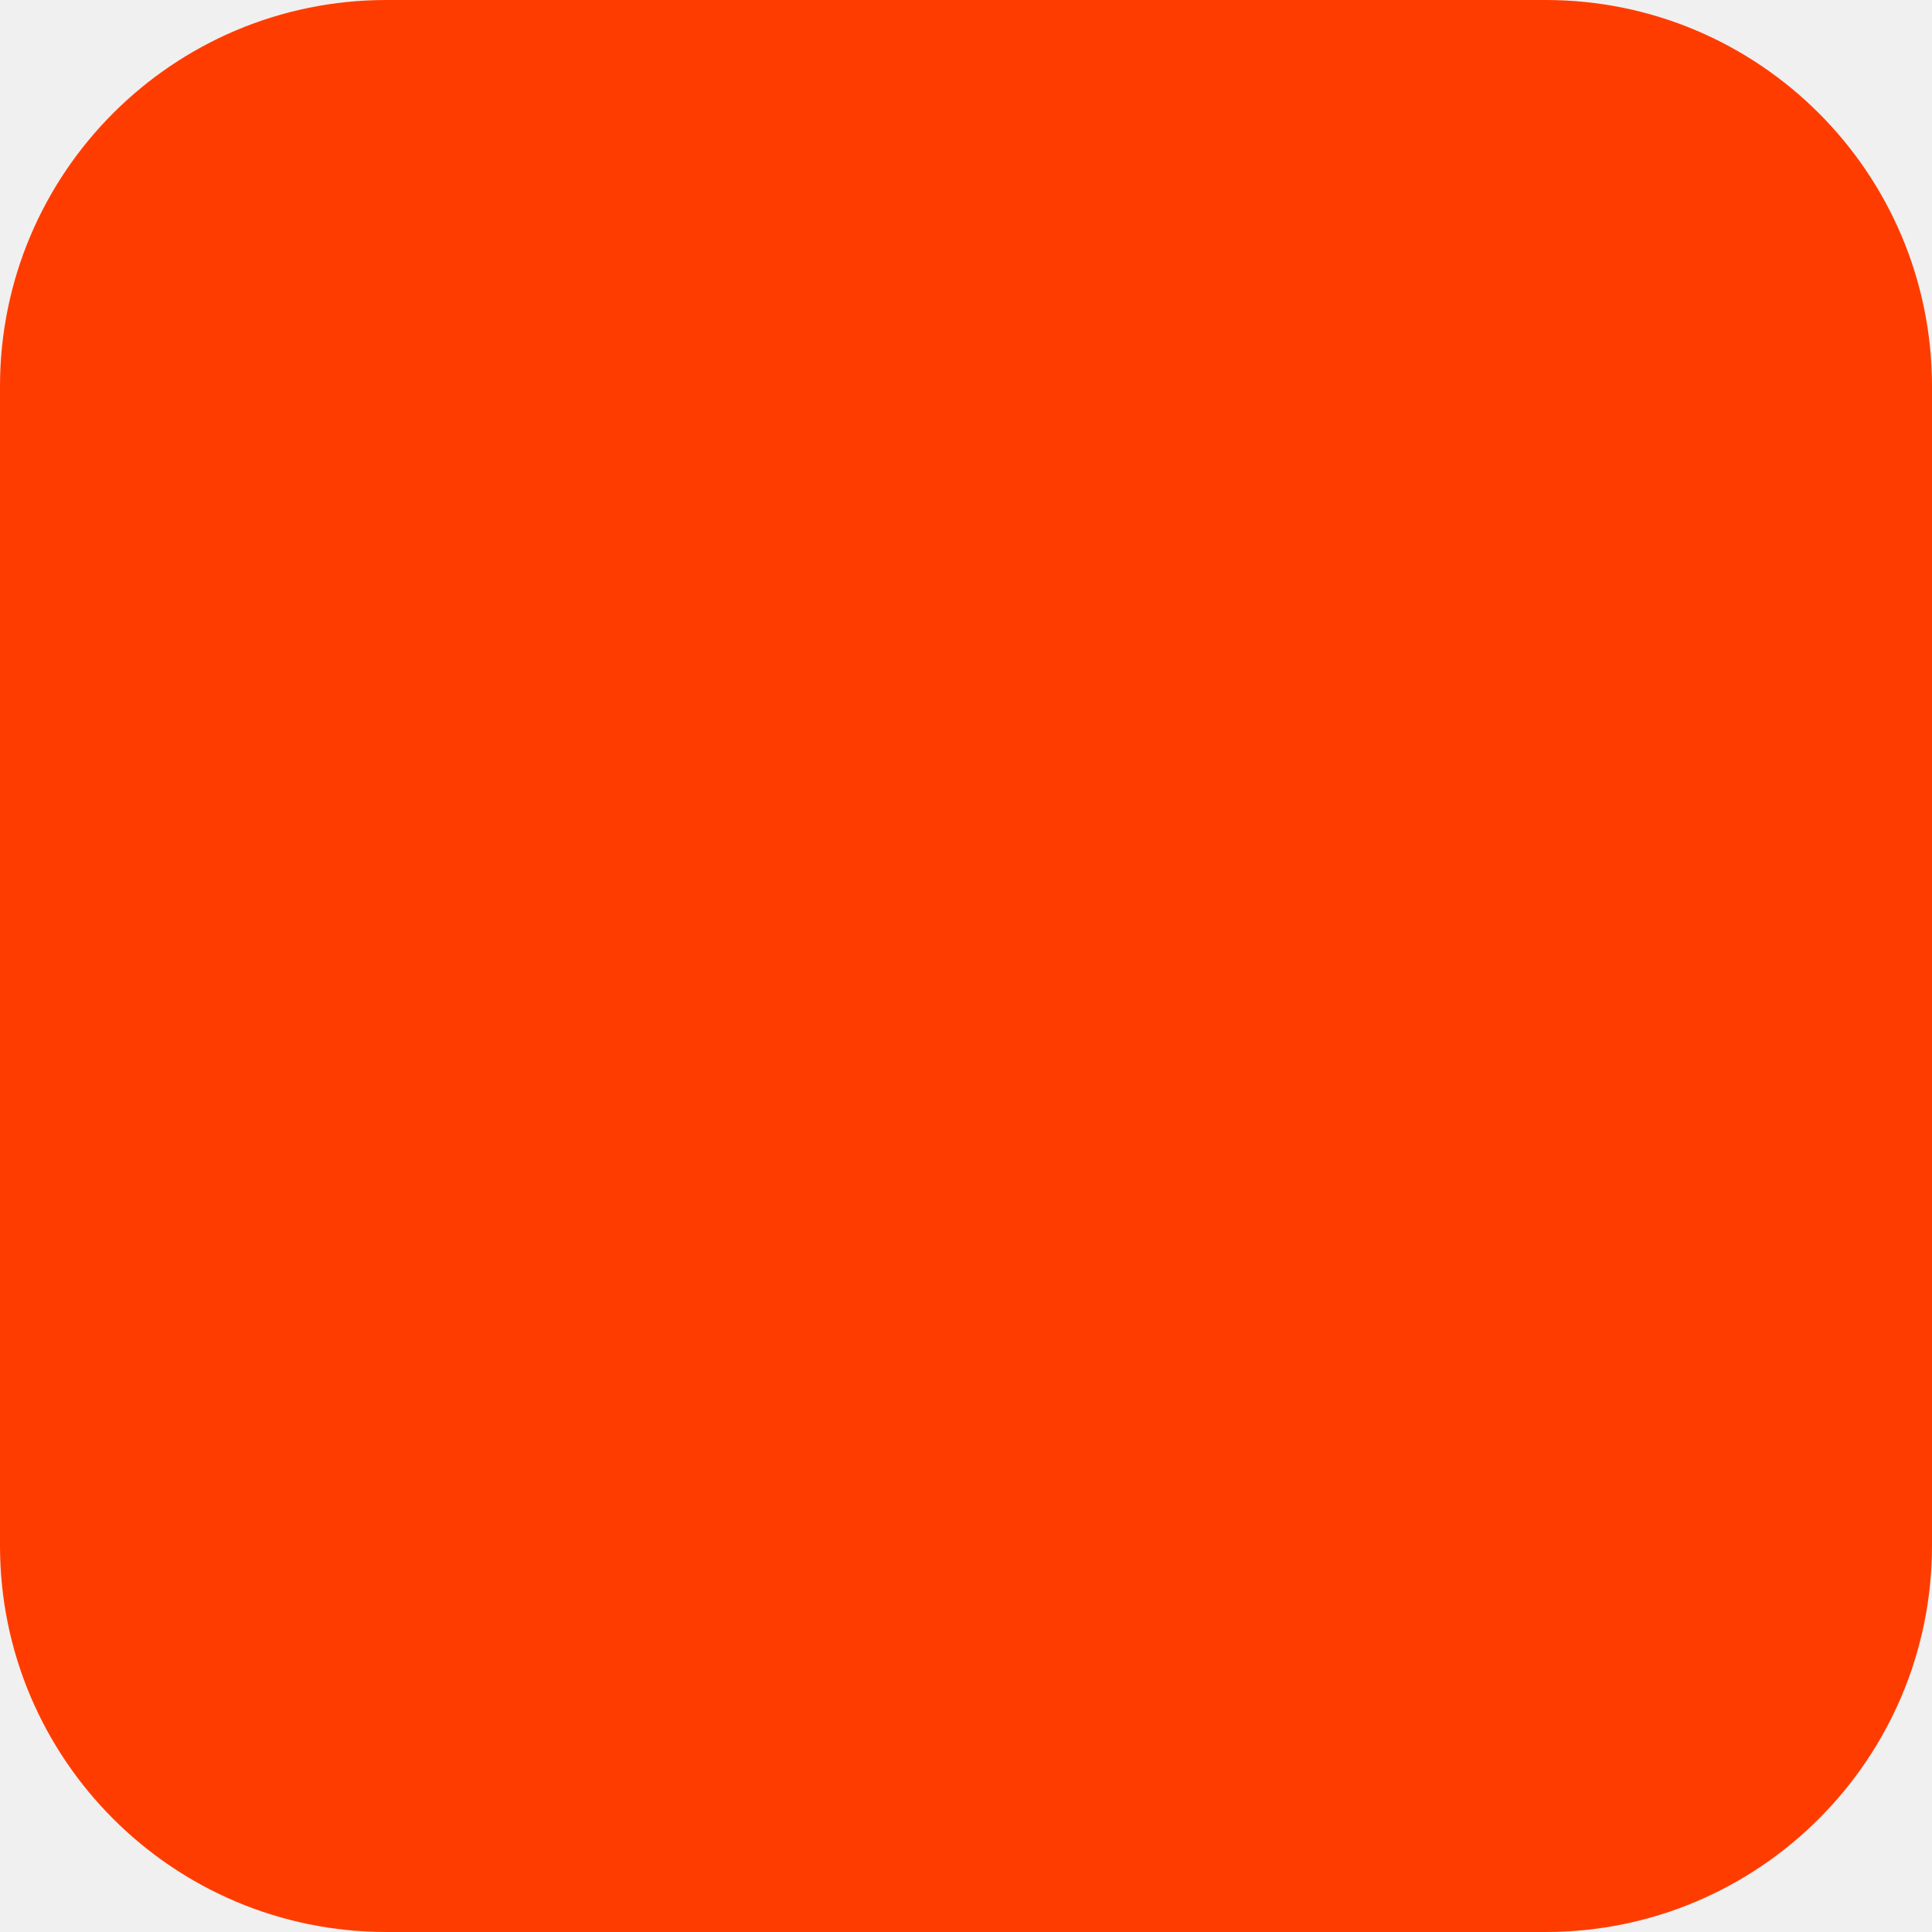
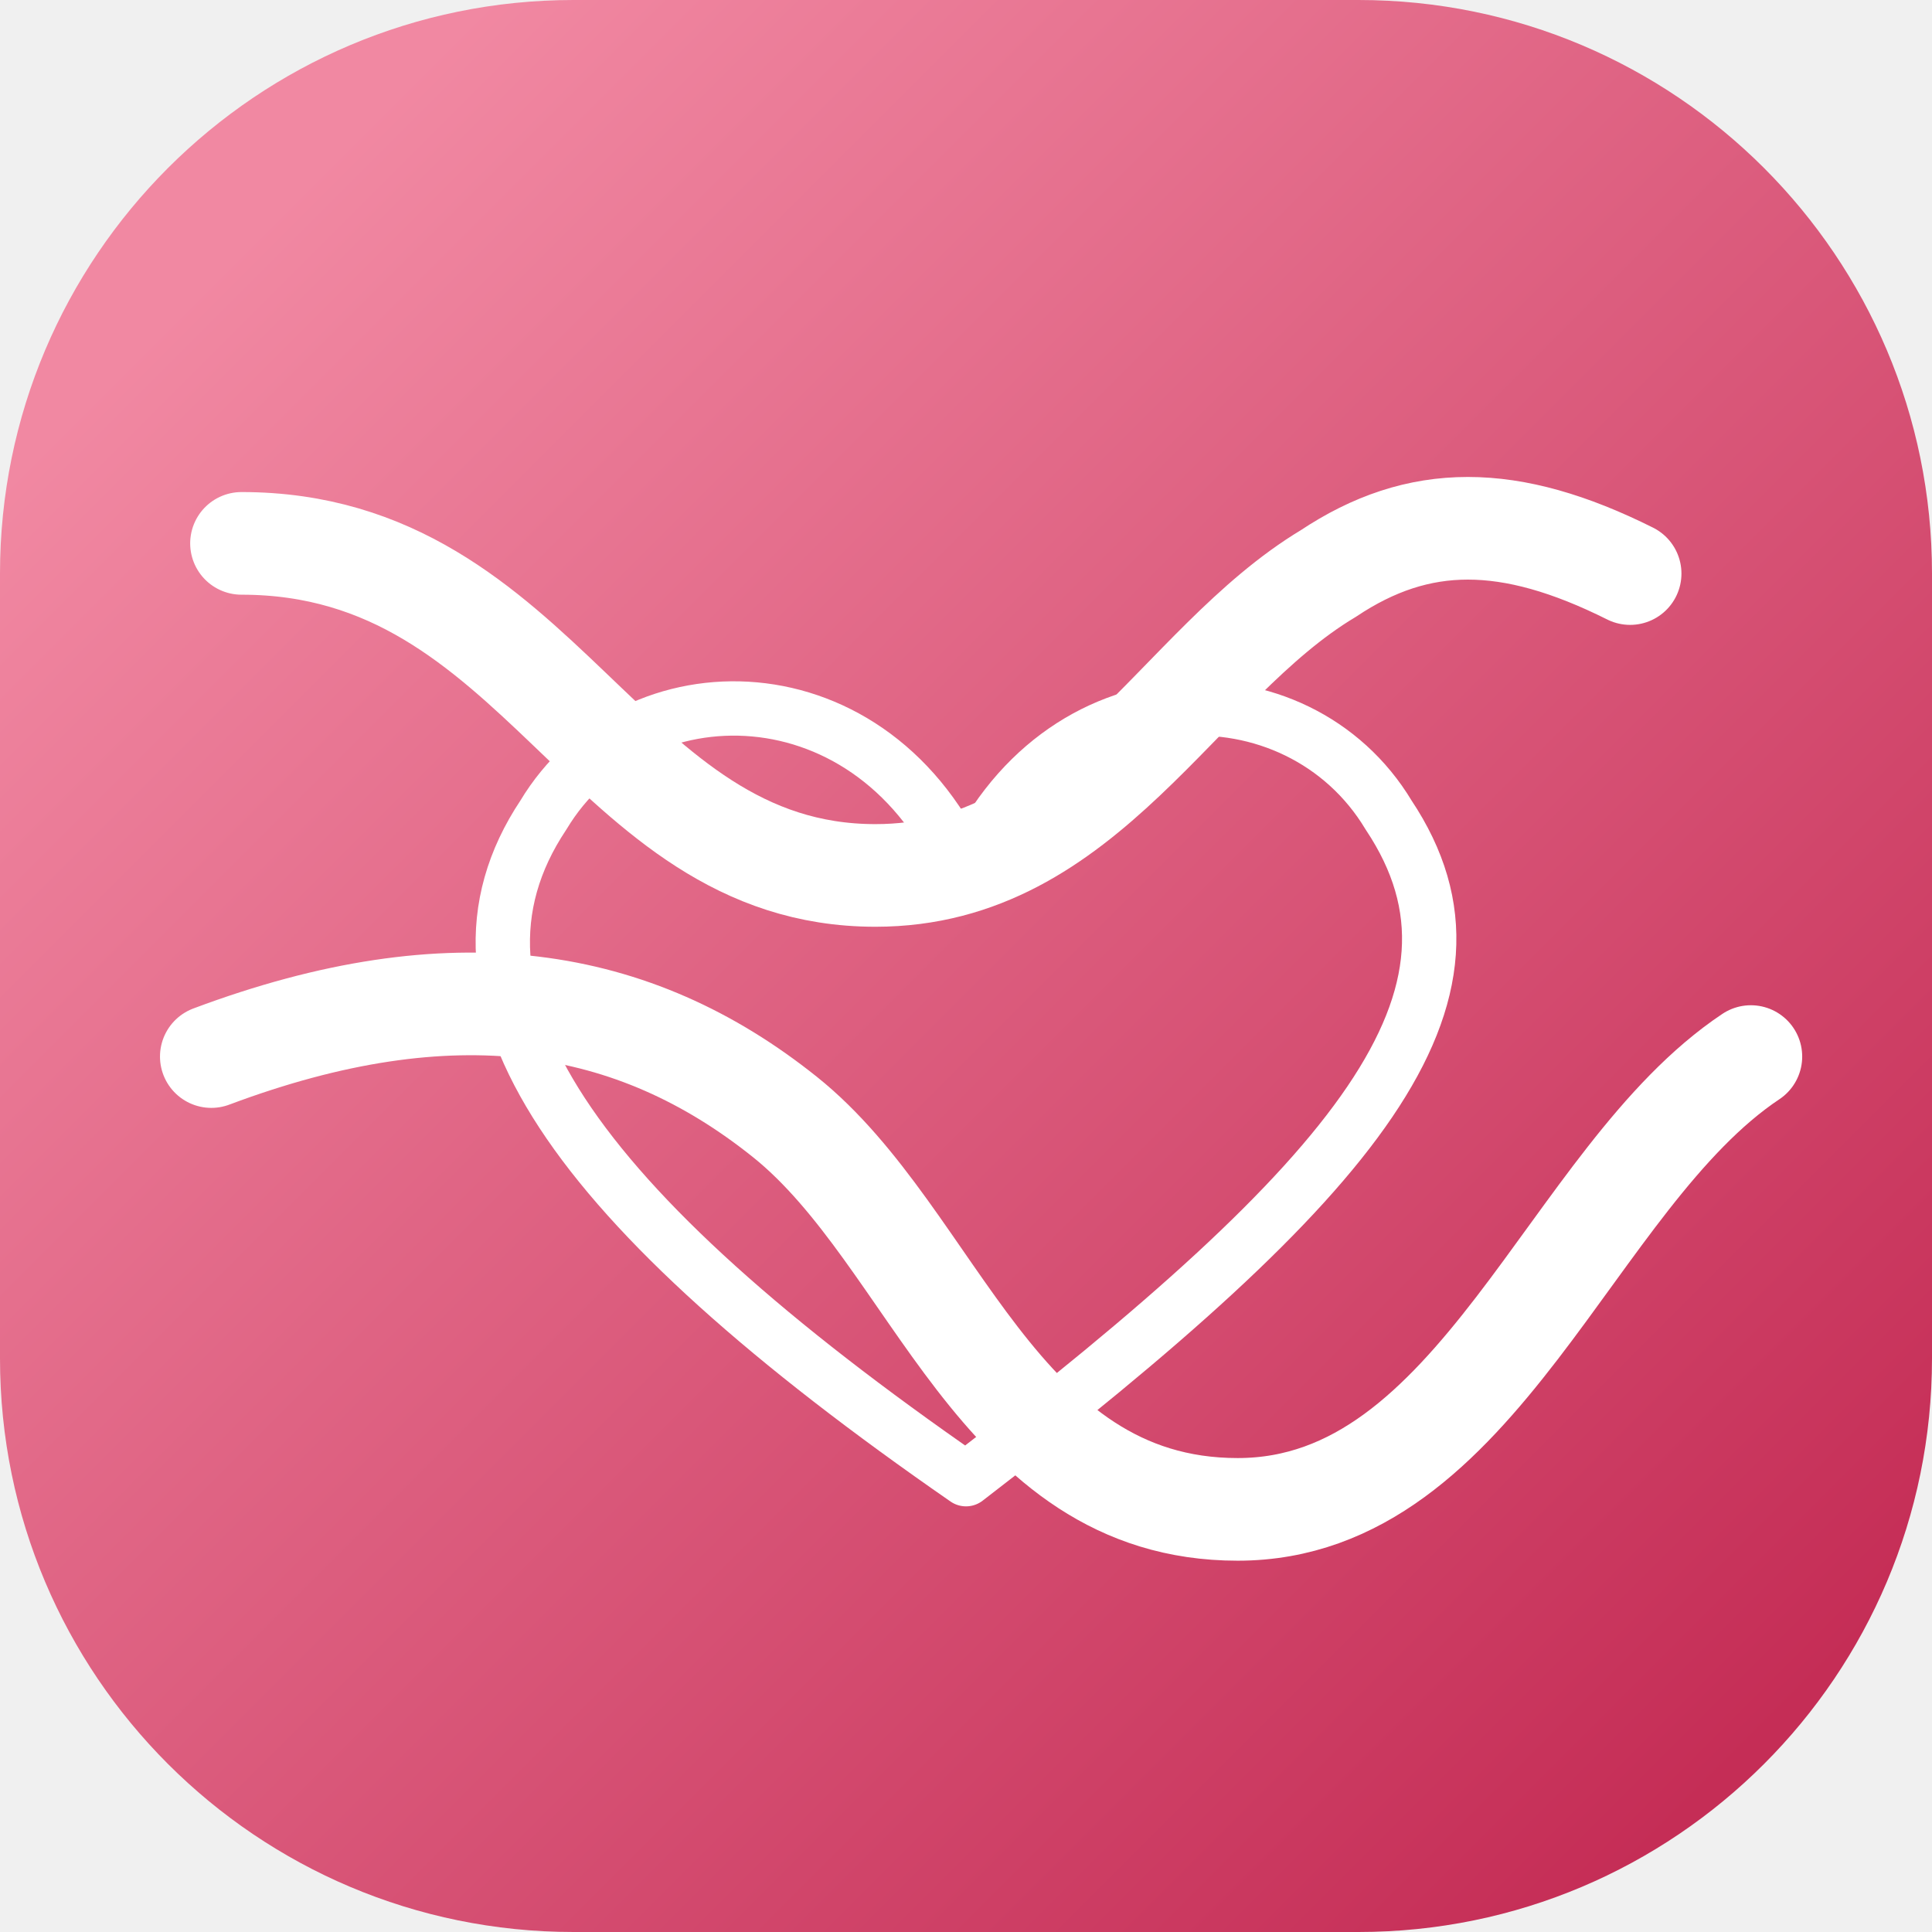
- <svg xmlns="http://www.w3.org/2000/svg" width="180" height="180" viewBox="0 0 180 180" fill="none">
-   <rect width="180" height="180" rx="36" fill="#FF3C00" />
+ <svg xmlns="http://www.w3.org/2000/svg" width="64" height="64" viewBox="0 0 64 64" fill="none">
+   <defs>
+     <linearGradient id="river" x1="8" y1="8" x2="58" y2="58" gradientUnits="userSpaceOnUse">
+       <stop stop-color="#F188A2" />
+       <stop offset="1" stop-color="#C52D56" />
+     </linearGradient>
+   </defs>
+   <rect width="64" height="64" rx="19" fill="url(#river)" />
+   <path d="M8 18C18 18 20 29 29 29C36 29 39 22 44 19C47 17 50 17 54 19M7 35C15 32 21 33 26 37C31 41 33 50 41 50C49 50 52 39 58 35" stroke="#FFF" stroke-linecap="round" stroke-width="3.4" />
+   <path d="M32 29C35 22 43 22 46 27C50 33 45 39 32 49C19 40 14 33 18 27C21 22 29 22 32 29Z" stroke="#FFF" stroke-linejoin="round" stroke-width="1.8" />
</svg>
